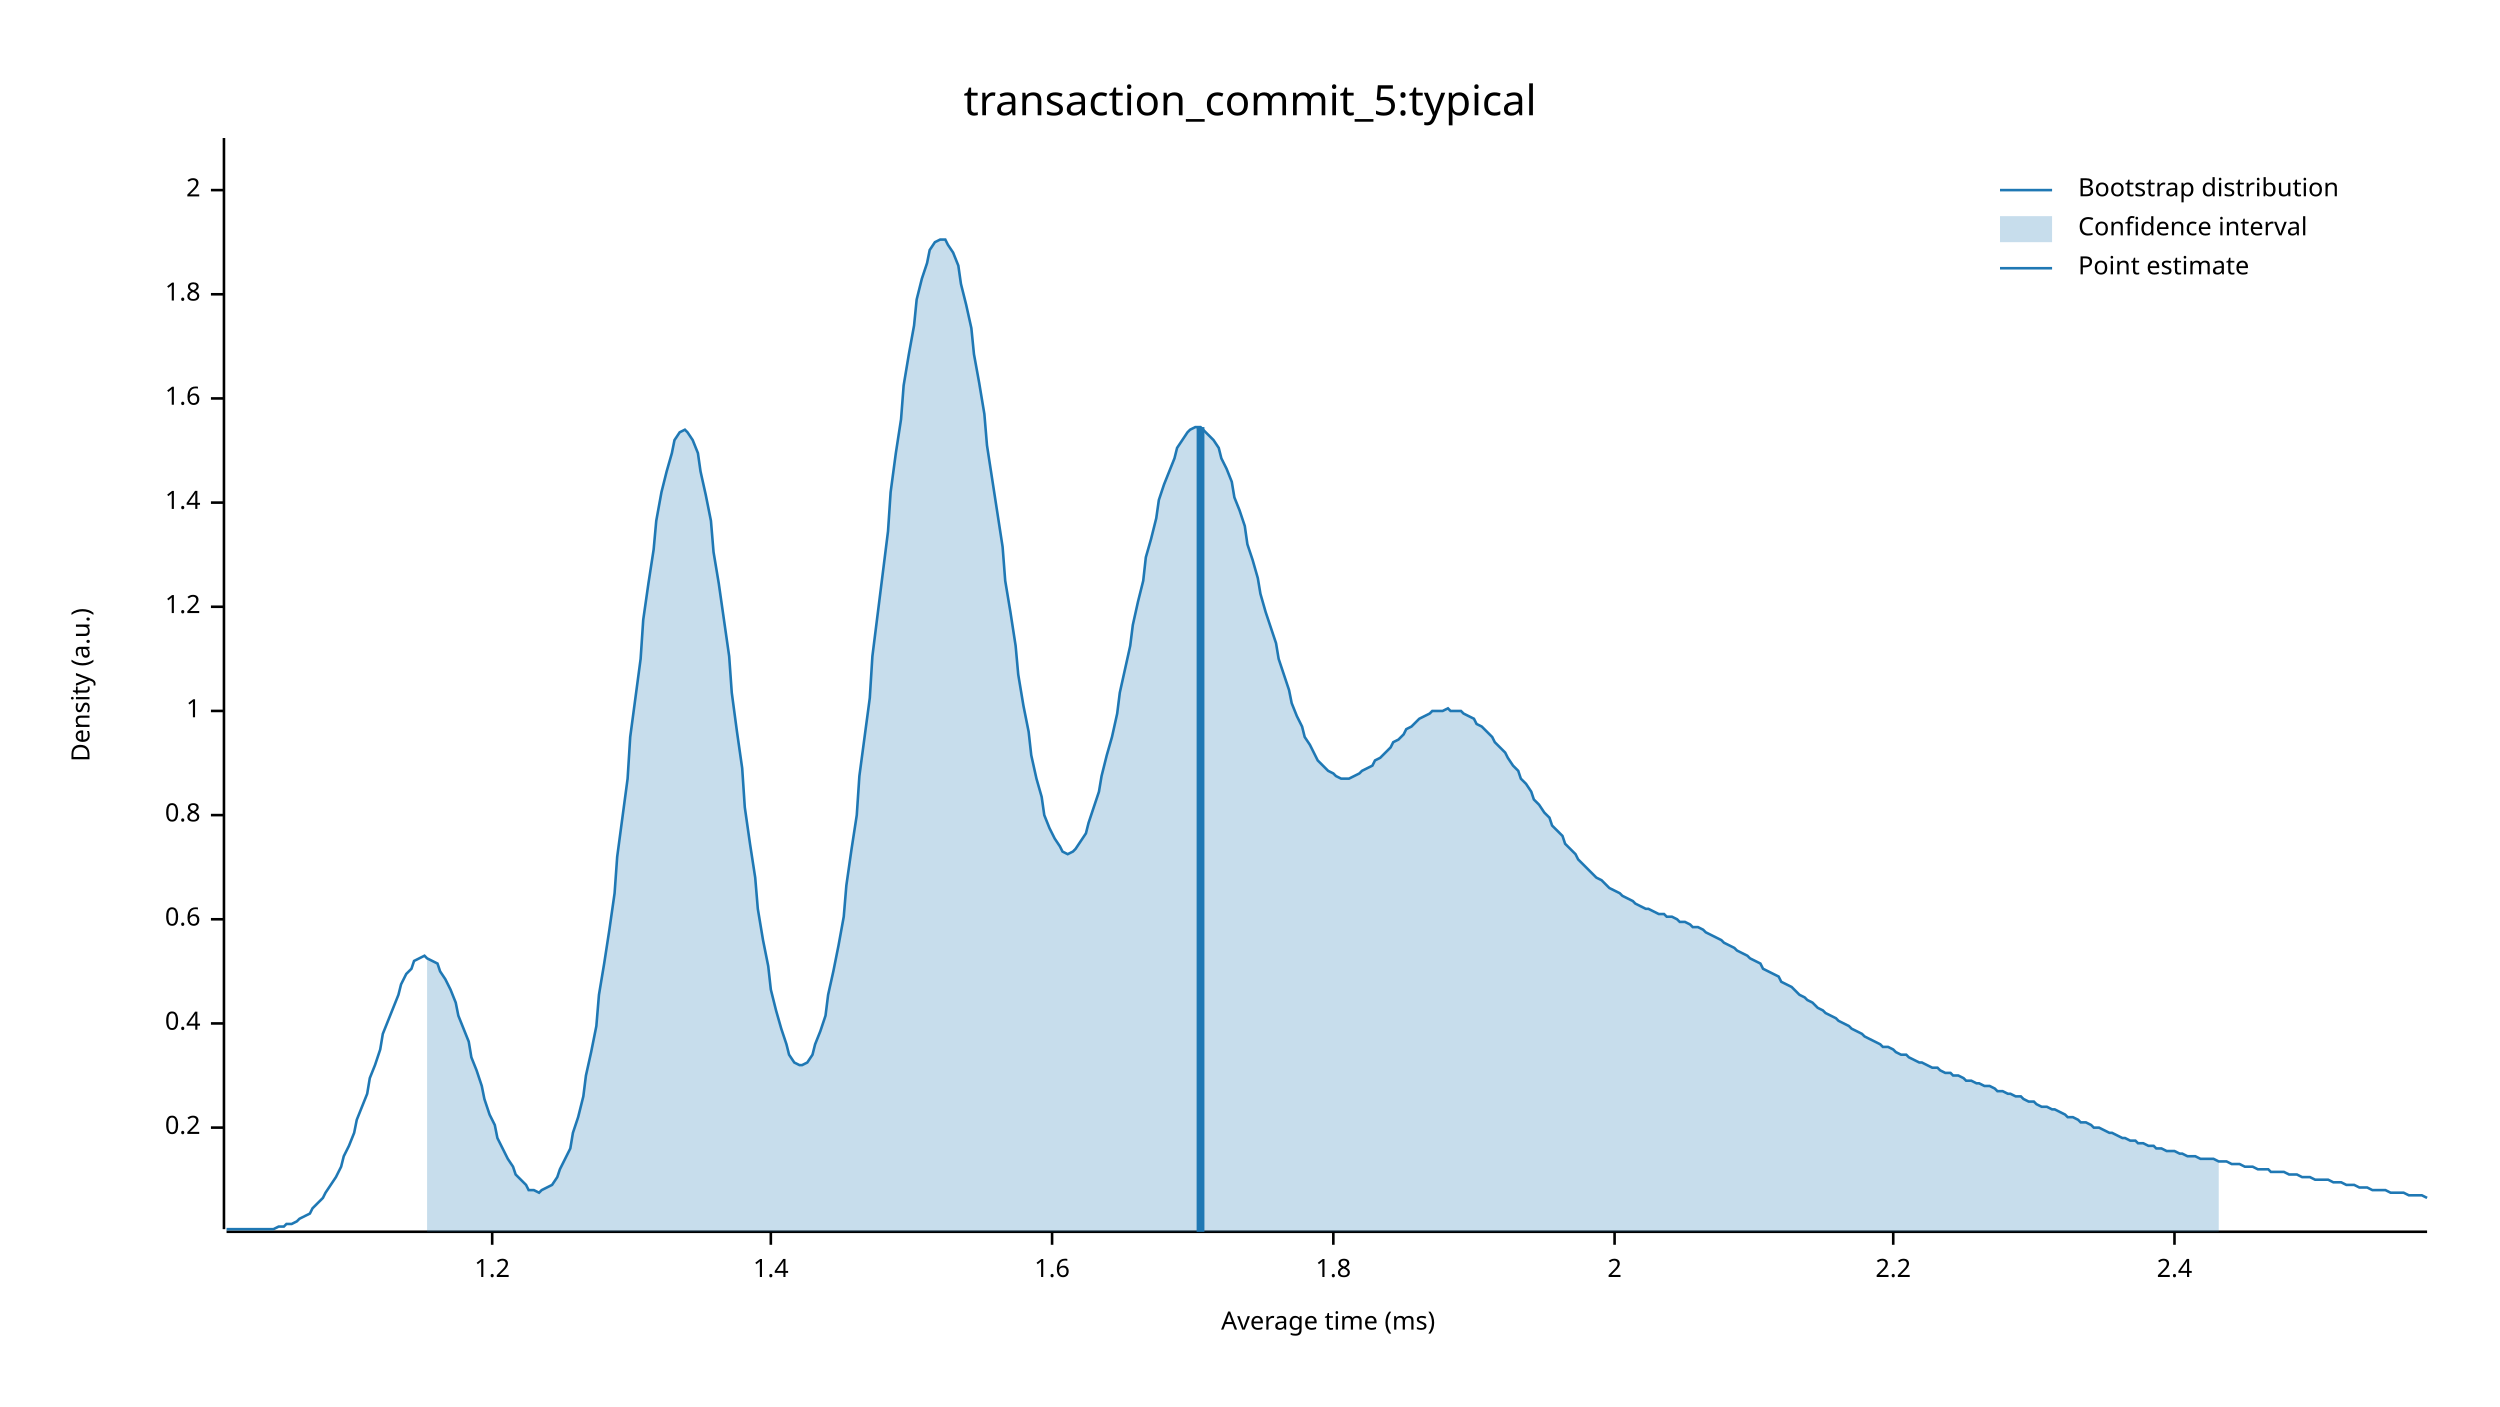
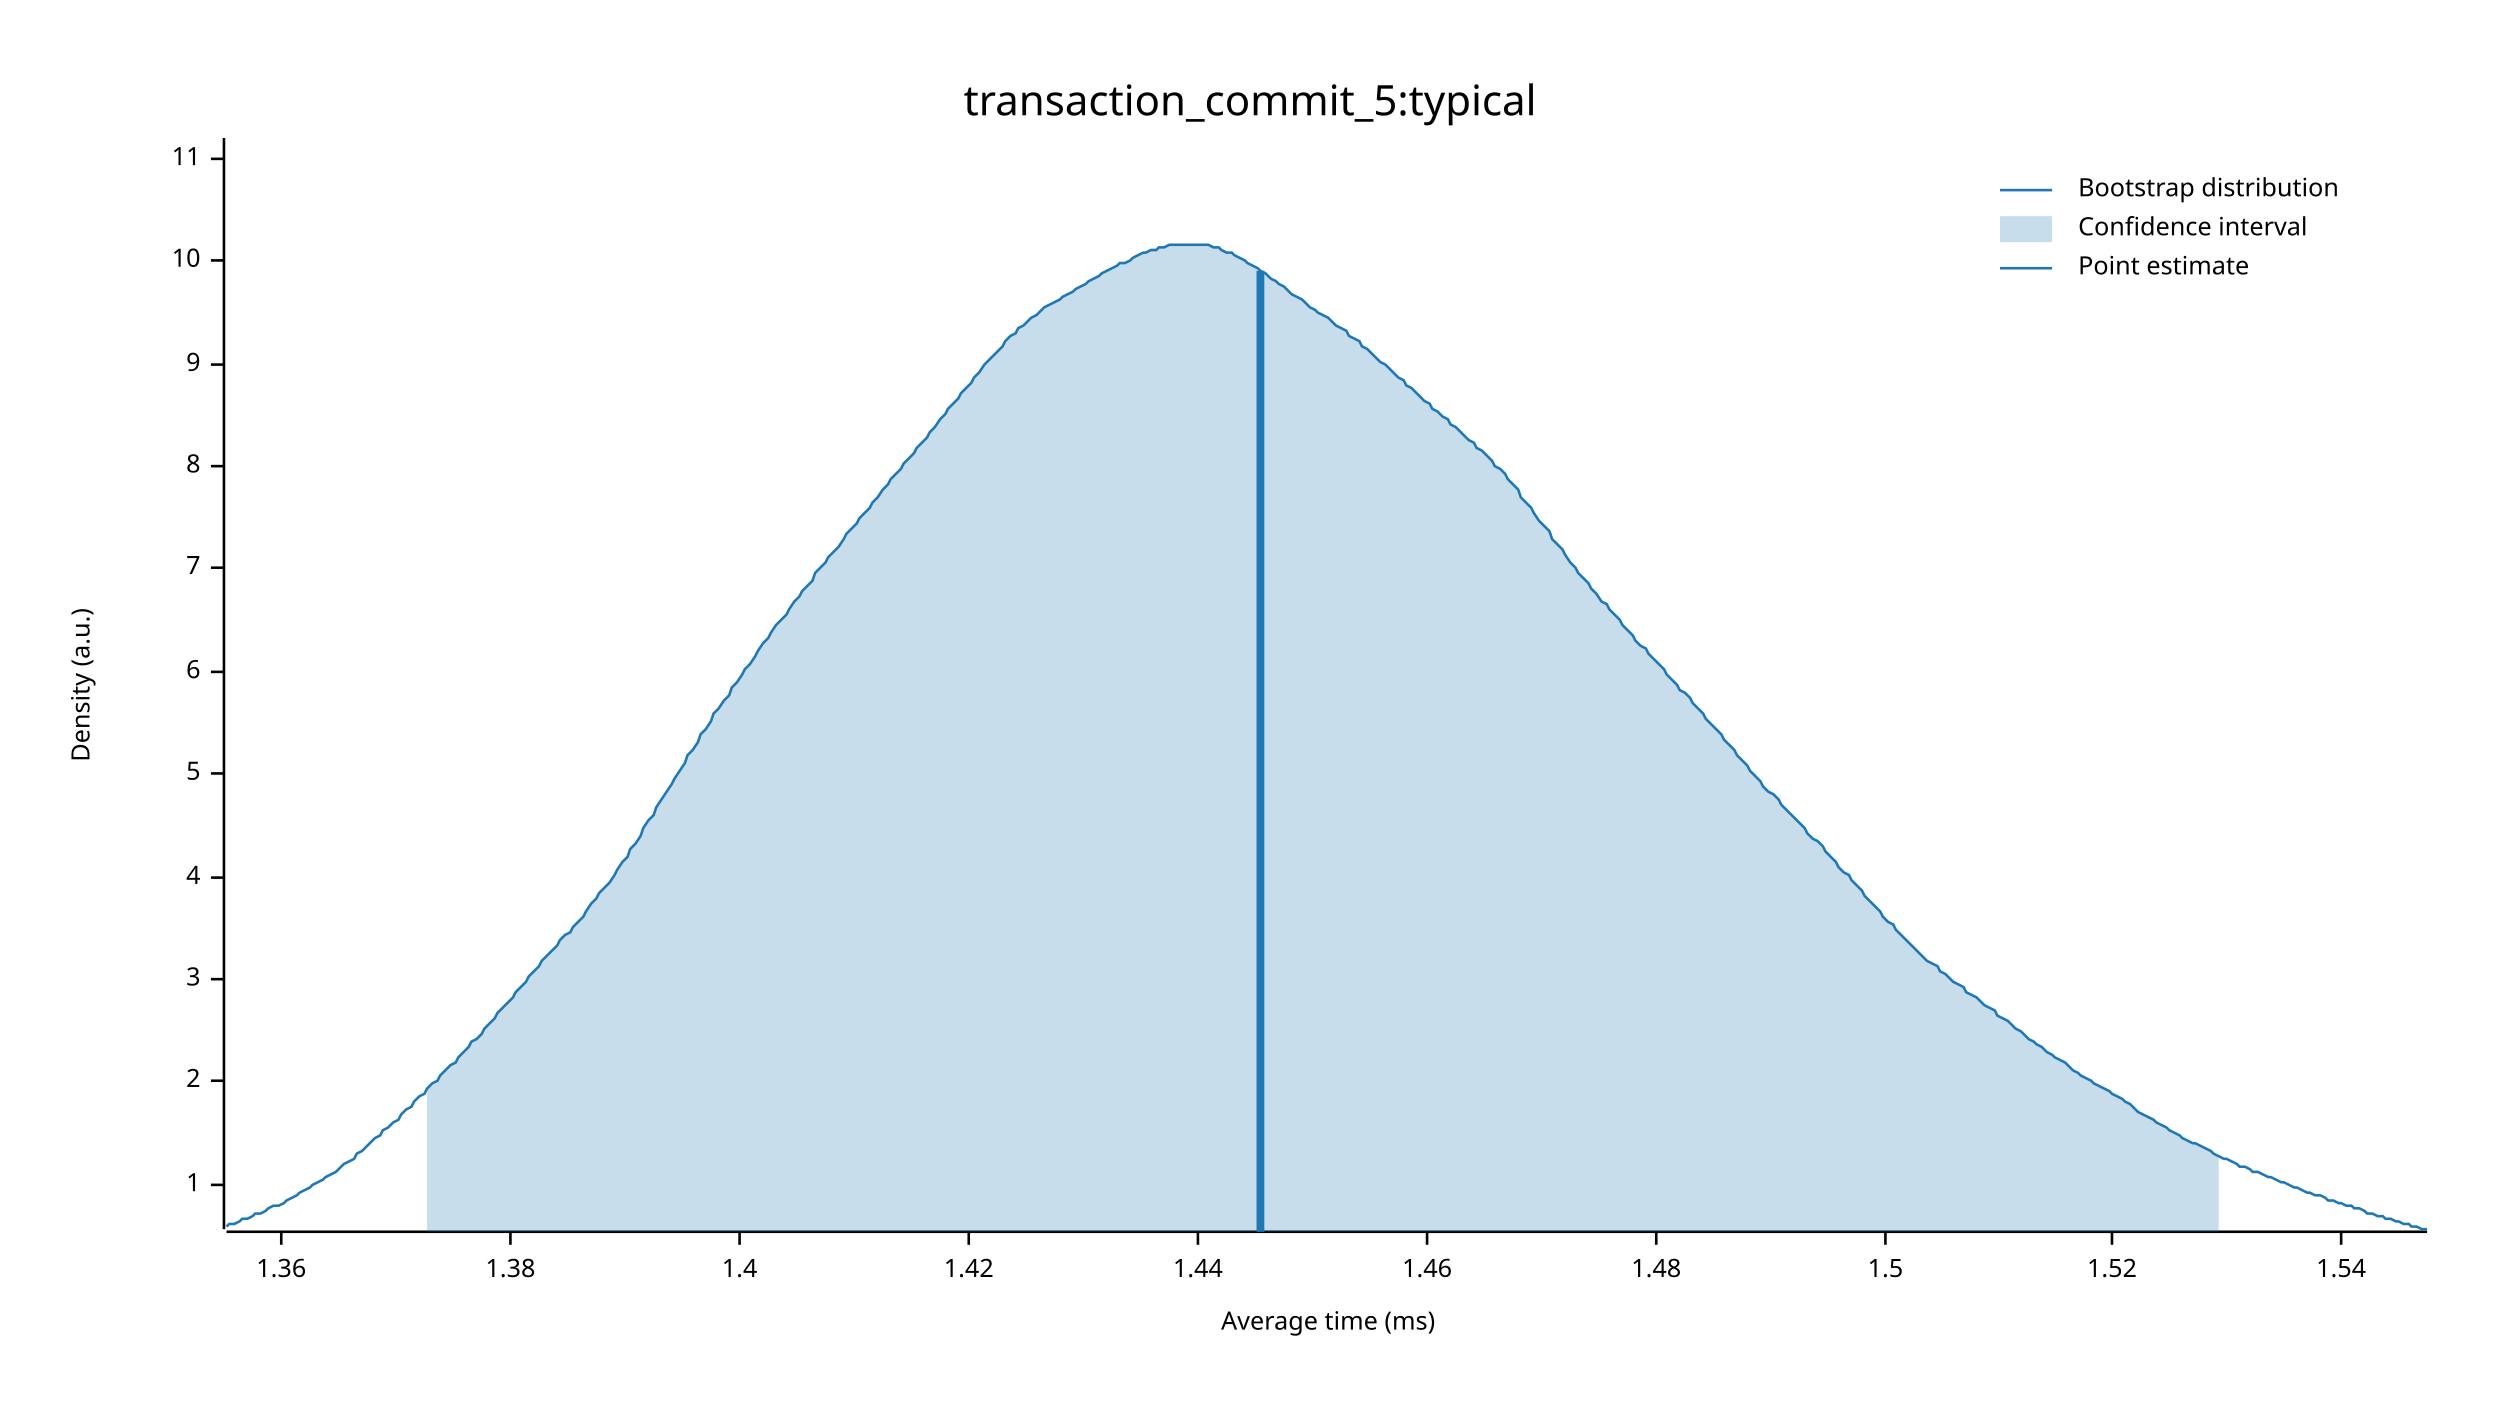
<svg xmlns="http://www.w3.org/2000/svg" width="960" height="540" viewBox="0 0 960 540">
  <text x="480" y="32" dy="0.76em" text-anchor="middle" font-family="sans-serif" font-size="16.129" opacity="1" fill="#000000">
transaction_commit_5:typical
</text>
  <text x="27" y="263" dy="0.76em" text-anchor="middle" font-family="sans-serif" font-size="9.677" opacity="1" fill="#000000" transform="rotate(270, 27, 263)">
Density (a.u.)
</text>
  <text x="510" y="513" dy="-0.5ex" text-anchor="middle" font-family="sans-serif" font-size="9.677" opacity="1" fill="#000000">
Average time (ms)
</text>
  <polyline fill="none" opacity="1" stroke="#000000" stroke-width="1" points="86,53 86,472 " />
-   <text x="77" y="433" dy="0.5ex" text-anchor="end" font-family="sans-serif" font-size="9.677" opacity="1" fill="#000000">
- 0.2
- </text>
-   <polyline fill="none" opacity="1" stroke="#000000" stroke-width="1" points="81,433 86,433 " />
-   <text x="77" y="393" dy="0.5ex" text-anchor="end" font-family="sans-serif" font-size="9.677" opacity="1" fill="#000000">
- 0.4
- </text>
-   <polyline fill="none" opacity="1" stroke="#000000" stroke-width="1" points="81,393 86,393 " />
-   <text x="77" y="353" dy="0.5ex" text-anchor="end" font-family="sans-serif" font-size="9.677" opacity="1" fill="#000000">
- 0.6
- </text>
-   <polyline fill="none" opacity="1" stroke="#000000" stroke-width="1" points="81,353 86,353 " />
-   <text x="77" y="313" dy="0.5ex" text-anchor="end" font-family="sans-serif" font-size="9.677" opacity="1" fill="#000000">
- 0.8
- </text>
-   <polyline fill="none" opacity="1" stroke="#000000" stroke-width="1" points="81,313 86,313 " />
-   <text x="77" y="273" dy="0.5ex" text-anchor="end" font-family="sans-serif" font-size="9.677" opacity="1" fill="#000000">
+   <text x="77" y="455" dy="0.5ex" text-anchor="end" font-family="sans-serif" font-size="9.677" opacity="1" fill="#000000">
1
</text>
-   <polyline fill="none" opacity="1" stroke="#000000" stroke-width="1" points="81,273 86,273 " />
-   <text x="77" y="233" dy="0.5ex" text-anchor="end" font-family="sans-serif" font-size="9.677" opacity="1" fill="#000000">
- 1.2
+   <polyline fill="none" opacity="1" stroke="#000000" stroke-width="1" points="81,455 86,455 " />
+   <text x="77" y="415" dy="0.5ex" text-anchor="end" font-family="sans-serif" font-size="9.677" opacity="1" fill="#000000">
+ 2
</text>
-   <polyline fill="none" opacity="1" stroke="#000000" stroke-width="1" points="81,233 86,233 " />
-   <text x="77" y="193" dy="0.5ex" text-anchor="end" font-family="sans-serif" font-size="9.677" opacity="1" fill="#000000">
+   <polyline fill="none" opacity="1" stroke="#000000" stroke-width="1" points="81,415 86,415 " />
+   <text x="77" y="376" dy="0.5ex" text-anchor="end" font-family="sans-serif" font-size="9.677" opacity="1" fill="#000000">
+ 3
+ </text>
+   <polyline fill="none" opacity="1" stroke="#000000" stroke-width="1" points="81,376 86,376 " />
+   <text x="77" y="337" dy="0.5ex" text-anchor="end" font-family="sans-serif" font-size="9.677" opacity="1" fill="#000000">
+ 4
+ </text>
+   <polyline fill="none" opacity="1" stroke="#000000" stroke-width="1" points="81,337 86,337 " />
+   <text x="77" y="297" dy="0.5ex" text-anchor="end" font-family="sans-serif" font-size="9.677" opacity="1" fill="#000000">
+ 5
+ </text>
+   <polyline fill="none" opacity="1" stroke="#000000" stroke-width="1" points="81,297 86,297 " />
+   <text x="77" y="258" dy="0.5ex" text-anchor="end" font-family="sans-serif" font-size="9.677" opacity="1" fill="#000000">
+ 6
+ </text>
+   <polyline fill="none" opacity="1" stroke="#000000" stroke-width="1" points="81,258 86,258 " />
+   <text x="77" y="218" dy="0.5ex" text-anchor="end" font-family="sans-serif" font-size="9.677" opacity="1" fill="#000000">
+ 7
+ </text>
+   <polyline fill="none" opacity="1" stroke="#000000" stroke-width="1" points="81,218 86,218 " />
+   <text x="77" y="179" dy="0.5ex" text-anchor="end" font-family="sans-serif" font-size="9.677" opacity="1" fill="#000000">
+ 8
+ </text>
+   <polyline fill="none" opacity="1" stroke="#000000" stroke-width="1" points="81,179 86,179 " />
+   <text x="77" y="140" dy="0.5ex" text-anchor="end" font-family="sans-serif" font-size="9.677" opacity="1" fill="#000000">
+ 9
+ </text>
+   <polyline fill="none" opacity="1" stroke="#000000" stroke-width="1" points="81,140 86,140 " />
+   <text x="77" y="100" dy="0.5ex" text-anchor="end" font-family="sans-serif" font-size="9.677" opacity="1" fill="#000000">
+ 10
+ </text>
+   <polyline fill="none" opacity="1" stroke="#000000" stroke-width="1" points="81,100 86,100 " />
+   <text x="77" y="61" dy="0.5ex" text-anchor="end" font-family="sans-serif" font-size="9.677" opacity="1" fill="#000000">
+ 11
+ </text>
+   <polyline fill="none" opacity="1" stroke="#000000" stroke-width="1" points="81,61 86,61 " />
+   <polyline fill="none" opacity="1" stroke="#000000" stroke-width="1" points="87,473 932,473 " />
+   <text x="108" y="483" dy="0.76em" text-anchor="middle" font-family="sans-serif" font-size="9.677" opacity="1" fill="#000000">
+ 1.36
+ </text>
+   <polyline fill="none" opacity="1" stroke="#000000" stroke-width="1" points="108,473 108,478 " />
+   <text x="196" y="483" dy="0.76em" text-anchor="middle" font-family="sans-serif" font-size="9.677" opacity="1" fill="#000000">
+ 1.38
+ </text>
+   <polyline fill="none" opacity="1" stroke="#000000" stroke-width="1" points="196,473 196,478 " />
+   <text x="284" y="483" dy="0.76em" text-anchor="middle" font-family="sans-serif" font-size="9.677" opacity="1" fill="#000000">
1.4
</text>
-   <polyline fill="none" opacity="1" stroke="#000000" stroke-width="1" points="81,193 86,193 " />
-   <text x="77" y="153" dy="0.5ex" text-anchor="end" font-family="sans-serif" font-size="9.677" opacity="1" fill="#000000">
- 1.6
+   <polyline fill="none" opacity="1" stroke="#000000" stroke-width="1" points="284,473 284,478 " />
+   <text x="372" y="483" dy="0.76em" text-anchor="middle" font-family="sans-serif" font-size="9.677" opacity="1" fill="#000000">
+ 1.42
</text>
-   <polyline fill="none" opacity="1" stroke="#000000" stroke-width="1" points="81,153 86,153 " />
-   <text x="77" y="113" dy="0.5ex" text-anchor="end" font-family="sans-serif" font-size="9.677" opacity="1" fill="#000000">
- 1.8
+   <polyline fill="none" opacity="1" stroke="#000000" stroke-width="1" points="372,473 372,478 " />
+   <text x="460" y="483" dy="0.76em" text-anchor="middle" font-family="sans-serif" font-size="9.677" opacity="1" fill="#000000">
+ 1.44
</text>
-   <polyline fill="none" opacity="1" stroke="#000000" stroke-width="1" points="81,113 86,113 " />
-   <text x="77" y="73" dy="0.5ex" text-anchor="end" font-family="sans-serif" font-size="9.677" opacity="1" fill="#000000">
- 2
+   <polyline fill="none" opacity="1" stroke="#000000" stroke-width="1" points="460,473 460,478 " />
+   <text x="548" y="483" dy="0.76em" text-anchor="middle" font-family="sans-serif" font-size="9.677" opacity="1" fill="#000000">
+ 1.46
</text>
-   <polyline fill="none" opacity="1" stroke="#000000" stroke-width="1" points="81,73 86,73 " />
-   <polyline fill="none" opacity="1" stroke="#000000" stroke-width="1" points="87,473 932,473 " />
-   <text x="189" y="483" dy="0.76em" text-anchor="middle" font-family="sans-serif" font-size="9.677" opacity="1" fill="#000000">
- 1.2
+   <polyline fill="none" opacity="1" stroke="#000000" stroke-width="1" points="548,473 548,478 " />
+   <text x="636" y="483" dy="0.76em" text-anchor="middle" font-family="sans-serif" font-size="9.677" opacity="1" fill="#000000">
+ 1.48
</text>
-   <polyline fill="none" opacity="1" stroke="#000000" stroke-width="1" points="189,473 189,478 " />
-   <text x="296" y="483" dy="0.76em" text-anchor="middle" font-family="sans-serif" font-size="9.677" opacity="1" fill="#000000">
- 1.4
+   <polyline fill="none" opacity="1" stroke="#000000" stroke-width="1" points="636,473 636,478 " />
+   <text x="724" y="483" dy="0.76em" text-anchor="middle" font-family="sans-serif" font-size="9.677" opacity="1" fill="#000000">
+ 1.5
</text>
-   <polyline fill="none" opacity="1" stroke="#000000" stroke-width="1" points="296,473 296,478 " />
-   <text x="404" y="483" dy="0.76em" text-anchor="middle" font-family="sans-serif" font-size="9.677" opacity="1" fill="#000000">
- 1.6
+   <polyline fill="none" opacity="1" stroke="#000000" stroke-width="1" points="724,473 724,478 " />
+   <text x="811" y="483" dy="0.76em" text-anchor="middle" font-family="sans-serif" font-size="9.677" opacity="1" fill="#000000">
+ 1.52
</text>
-   <polyline fill="none" opacity="1" stroke="#000000" stroke-width="1" points="404,473 404,478 " />
-   <text x="512" y="483" dy="0.76em" text-anchor="middle" font-family="sans-serif" font-size="9.677" opacity="1" fill="#000000">
- 1.8
+   <polyline fill="none" opacity="1" stroke="#000000" stroke-width="1" points="811,473 811,478 " />
+   <text x="899" y="483" dy="0.76em" text-anchor="middle" font-family="sans-serif" font-size="9.677" opacity="1" fill="#000000">
+ 1.54
</text>
-   <polyline fill="none" opacity="1" stroke="#000000" stroke-width="1" points="512,473 512,478 " />
-   <text x="620" y="483" dy="0.76em" text-anchor="middle" font-family="sans-serif" font-size="9.677" opacity="1" fill="#000000">
- 2
- </text>
-   <polyline fill="none" opacity="1" stroke="#000000" stroke-width="1" points="620,473 620,478 " />
-   <text x="727" y="483" dy="0.76em" text-anchor="middle" font-family="sans-serif" font-size="9.677" opacity="1" fill="#000000">
- 2.2
- </text>
-   <polyline fill="none" opacity="1" stroke="#000000" stroke-width="1" points="727,473 727,478 " />
-   <text x="835" y="483" dy="0.76em" text-anchor="middle" font-family="sans-serif" font-size="9.677" opacity="1" fill="#000000">
- 2.4
- </text>
-   <polyline fill="none" opacity="1" stroke="#000000" stroke-width="1" points="835,473 835,478 " />
-   <polyline fill="none" opacity="1" stroke="#1F78B4" stroke-width="1" points="87,472 88,472 90,472 92,472 93,472 95,472 97,472 98,472 100,472 102,472 103,472 105,472 107,471 109,471 110,470 112,470 114,469 115,468 117,467 119,466 120,464 122,462 124,460 125,458 127,455 129,452 131,448 132,444 134,440 136,435 137,430 139,425 141,420 142,414 144,409 146,403 147,397 149,392 151,387 153,382 154,378 156,374 158,372 159,369 161,368 163,367 164,368 166,369 168,370 169,373 171,376 173,380 175,385 176,390 178,395 180,400 181,406 183,411 185,417 186,422 188,428 190,432 191,437 193,441 195,445 197,448 198,451 200,453 202,455 203,457 205,457 207,458 208,457 210,456 212,455 214,452 215,449 217,445 219,441 220,435 222,429 224,421 225,413 227,404 229,394 230,382 232,370 234,357 236,343 237,329 239,314 241,299 242,283 244,268 246,253 247,238 249,224 251,211 252,200 254,189 256,181 258,174 259,169 261,166 263,165 264,166 266,169 268,174 269,181 271,190 273,200 274,212 276,224 278,238 280,252 281,266 283,281 285,295 286,310 288,324 290,337 291,349 293,361 295,371 296,380 298,388 300,395 302,401 303,405 305,408 307,409 308,409 310,408 312,405 313,401 315,396 317,390 318,382 320,373 322,363 324,352 325,340 327,326 329,313 330,298 332,283 334,268 335,252 337,236 339,220 341,204 342,189 344,174 346,161 347,148 349,136 351,125 352,115 354,107 356,101 357,96 359,93 361,92 363,92 364,94 366,97 368,102 369,109 371,117 373,126 374,136 376,147 378,159 379,171 381,184 383,197 385,210 386,223 388,235 390,248 391,259 393,271 395,281 396,290 398,299 400,306 401,313 403,318 405,322 407,325 408,327 410,328 412,327 413,326 415,323 417,320 418,316 420,310 422,304 423,298 425,290 427,283 429,274 430,266 432,257 434,248 435,240 437,231 439,223 440,214 442,207 444,199 445,192 447,186 449,181 451,176 452,172 454,169 456,166 457,165 459,164 461,164 462,165 464,167 466,169 468,172 469,176 471,180 473,185 474,191 476,196 478,202 479,209 481,215 483,222 484,228 486,235 488,241 490,247 491,253 493,259 495,265 496,270 498,275 500,279 501,283 503,286 505,290 506,292 508,294 510,296 512,297 513,298 515,299 517,299 518,299 520,298 522,297 523,296 525,295 527,294 528,292 530,291 532,289 534,287 535,285 537,284 539,282 540,280 542,279 544,277 545,276 547,275 549,274 550,273 552,273 554,273 556,272 557,273 559,273 561,273 562,274 564,275 566,276 567,278 569,279 571,281 573,283 574,285 576,287 578,289 579,291 581,294 583,296 584,299 586,301 588,304 589,307 591,309 593,312 595,314 596,317 598,319 600,321 601,324 603,326 605,328 606,330 608,332 610,334 611,335 613,337 615,338 617,340 618,341 620,342 622,343 623,344 625,345 627,346 628,347 630,348 632,349 633,349 635,350 637,351 639,351 640,352 642,352 644,353 645,354 647,354 649,355 650,356 652,356 654,357 655,358 657,359 659,360 661,361 662,362 664,363 666,364 667,365 669,366 671,367 672,368 674,369 676,370 677,372 679,373 681,374 683,375 684,377 686,378 688,379 689,380 691,382 693,383 694,384 696,385 698,387 700,388 701,389 703,390 705,391 706,392 708,393 710,394 711,395 713,396 715,397 716,398 718,399 720,400 722,401 723,402 725,402 727,403 728,404 730,405 732,405 733,406 735,407 737,408 738,408 740,409 742,410 744,410 745,411 747,412 749,412 750,413 752,413 754,414 755,415 757,415 759,416 760,416 762,417 764,417 766,418 767,419 769,419 771,420 772,420 774,421 776,421 777,422 779,423 781,423 782,424 784,425 786,425 788,426 789,426 791,427 793,428 794,429 796,429 798,430 799,431 801,431 803,432 804,433 806,433 808,434 810,435 811,435 813,436 815,437 816,437 818,438 820,438 821,439 823,439 825,440 827,440 828,441 830,441 832,442 833,442 835,442 837,443 838,443 840,444 842,444 843,444 845,445 847,445 849,445 850,445 852,446 854,446 855,446 857,447 859,447 860,447 862,448 864,448 865,448 867,449 869,449 871,449 872,450 874,450 876,450 877,450 879,451 881,451 882,451 884,452 886,452 887,452 889,453 891,453 893,453 894,453 896,454 898,454 899,454 901,455 903,455 904,455 906,456 908,456 909,456 911,457 913,457 915,457 916,457 918,458 920,458 921,458 923,458 925,459 926,459 928,459 930,459 932,460 " />
-   <polygon opacity="0.25" fill="#1F78B4" points="164,368 166,369 168,370 169,373 171,376 173,380 175,385 176,390 178,395 180,400 181,406 183,411 185,417 186,422 188,428 190,432 191,437 193,441 195,445 197,448 198,451 200,453 202,455 203,457 205,457 207,458 208,457 210,456 212,455 214,452 215,449 217,445 219,441 220,435 222,429 224,421 225,413 227,404 229,394 230,382 232,370 234,357 236,343 237,329 239,314 241,299 242,283 244,268 246,253 247,238 249,224 251,211 252,200 254,189 256,181 258,174 259,169 261,166 263,165 264,166 266,169 268,174 269,181 271,190 273,200 274,212 276,224 278,238 280,252 281,266 283,281 285,295 286,310 288,324 290,337 291,349 293,361 295,371 296,380 298,388 300,395 302,401 303,405 305,408 307,409 308,409 310,408 312,405 313,401 315,396 317,390 318,382 320,373 322,363 324,352 325,340 327,326 329,313 330,298 332,283 334,268 335,252 337,236 339,220 341,204 342,189 344,174 346,161 347,148 349,136 351,125 352,115 354,107 356,101 357,96 359,93 361,92 363,92 364,94 366,97 368,102 369,109 371,117 373,126 374,136 376,147 378,159 379,171 381,184 383,197 385,210 386,223 388,235 390,248 391,259 393,271 395,281 396,290 398,299 400,306 401,313 403,318 405,322 407,325 408,327 410,328 412,327 413,326 415,323 417,320 418,316 420,310 422,304 423,298 425,290 427,283 429,274 430,266 432,257 434,248 435,240 437,231 439,223 440,214 442,207 444,199 445,192 447,186 449,181 451,176 452,172 454,169 456,166 457,165 459,164 461,164 462,165 464,167 466,169 468,172 469,176 471,180 473,185 474,191 476,196 478,202 479,209 481,215 483,222 484,228 486,235 488,241 490,247 491,253 493,259 495,265 496,270 498,275 500,279 501,283 503,286 505,290 506,292 508,294 510,296 512,297 513,298 515,299 517,299 518,299 520,298 522,297 523,296 525,295 527,294 528,292 530,291 532,289 534,287 535,285 537,284 539,282 540,280 542,279 544,277 545,276 547,275 549,274 550,273 552,273 554,273 556,272 557,273 559,273 561,273 562,274 564,275 566,276 567,278 569,279 571,281 573,283 574,285 576,287 578,289 579,291 581,294 583,296 584,299 586,301 588,304 589,307 591,309 593,312 595,314 596,317 598,319 600,321 601,324 603,326 605,328 606,330 608,332 610,334 611,335 613,337 615,338 617,340 618,341 620,342 622,343 623,344 625,345 627,346 628,347 630,348 632,349 633,349 635,350 637,351 639,351 640,352 642,352 644,353 645,354 647,354 649,355 650,356 652,356 654,357 655,358 657,359 659,360 661,361 662,362 664,363 666,364 667,365 669,366 671,367 672,368 674,369 676,370 677,372 679,373 681,374 683,375 684,377 686,378 688,379 689,380 691,382 693,383 694,384 696,385 698,387 700,388 701,389 703,390 705,391 706,392 708,393 710,394 711,395 713,396 715,397 716,398 718,399 720,400 722,401 723,402 725,402 727,403 728,404 730,405 732,405 733,406 735,407 737,408 738,408 740,409 742,410 744,410 745,411 747,412 749,412 750,413 752,413 754,414 755,415 757,415 759,416 760,416 762,417 764,417 766,418 767,419 769,419 771,420 772,420 774,421 776,421 777,422 779,423 781,423 782,424 784,425 786,425 788,426 789,426 791,427 793,428 794,429 796,429 798,430 799,431 801,431 803,432 804,433 806,433 808,434 810,435 811,435 813,436 815,437 816,437 818,438 820,438 821,439 823,439 825,440 827,440 828,441 830,441 832,442 833,442 835,442 837,443 838,443 840,444 842,444 843,444 845,445 847,445 849,445 850,445 852,446 852,473 164,473 " />
-   <polyline fill="none" opacity="1" stroke="#1F78B4" stroke-width="3" points="461,473 461,164 " />
+   <polyline fill="none" opacity="1" stroke="#000000" stroke-width="1" points="899,473 899,478 " />
+   <polyline fill="none" opacity="1" stroke="#1F78B4" stroke-width="1" points="87,471 88,470 90,470 92,469 93,468 95,468 97,467 98,466 100,466 102,465 103,464 105,463 107,463 109,462 110,461 112,460 114,459 115,458 117,457 119,456 120,455 122,454 124,453 125,452 127,451 129,450 131,448 132,447 134,446 136,445 137,443 139,442 141,440 142,439 144,437 146,436 147,434 149,433 151,431 153,430 154,428 156,426 158,425 159,423 161,421 163,420 164,418 166,416 168,415 169,413 171,411 173,409 175,408 176,406 178,404 180,402 181,400 183,399 185,397 186,395 188,393 190,391 191,389 193,387 195,385 197,383 198,381 200,379 202,377 203,375 205,373 207,371 208,369 210,367 212,365 214,363 215,361 217,359 219,358 220,356 222,354 224,352 225,350 227,347 229,345 230,343 232,341 234,339 236,336 237,334 239,331 241,329 242,326 244,324 246,321 247,318 249,315 251,313 252,310 254,307 256,304 258,301 259,299 261,296 263,293 264,290 266,288 268,285 269,282 271,280 273,277 274,274 276,272 278,269 280,267 281,264 283,262 285,259 286,257 288,255 290,252 291,250 293,247 295,245 296,243 298,240 300,238 302,236 303,234 305,231 307,229 308,227 310,225 312,223 313,220 315,218 317,216 318,214 320,212 322,210 324,207 325,205 327,203 329,201 330,199 332,197 334,195 335,193 337,191 339,188 341,186 342,184 344,182 346,180 347,178 349,176 351,174 352,172 354,170 356,168 357,166 359,164 361,161 363,159 364,157 366,155 368,153 369,151 371,149 373,147 374,145 376,143 378,140 379,139 381,137 383,135 385,133 386,131 388,129 390,128 391,126 393,125 395,123 396,122 398,121 400,119 401,118 403,117 405,116 407,115 408,114 410,113 412,112 413,111 415,110 417,109 418,108 420,107 422,106 423,105 425,104 427,103 429,102 430,101 432,101 434,100 435,99 437,98 439,97 440,97 442,96 444,96 445,95 447,95 449,94 451,94 452,94 454,94 456,94 457,94 459,94 461,94 462,94 464,94 466,95 468,95 469,96 471,97 473,97 474,98 476,99 478,100 479,101 481,102 483,103 484,104 486,105 488,107 490,108 491,109 493,110 495,112 496,113 498,114 500,115 501,116 503,118 505,119 506,120 508,121 510,122 512,124 513,125 515,126 517,127 518,129 520,130 522,131 523,133 525,134 527,136 528,137 530,139 532,140 534,142 535,143 537,145 539,146 540,148 542,149 544,151 545,152 547,154 549,155 550,157 552,158 554,160 556,161 557,163 559,164 561,166 562,167 564,169 566,170 567,172 569,173 571,175 573,177 574,179 576,180 578,182 579,184 581,186 583,188 584,191 586,193 588,195 589,197 591,200 593,202 595,204 596,207 598,209 600,211 601,213 603,216 605,218 606,220 608,222 610,224 611,226 613,228 615,231 617,232 618,234 620,236 622,238 623,240 625,242 627,244 628,246 630,248 632,249 633,251 635,253 637,255 639,257 640,259 642,261 644,263 645,265 647,266 649,268 650,270 652,272 654,274 655,276 657,278 659,280 661,282 662,284 664,286 666,288 667,290 669,292 671,294 672,296 674,298 676,300 677,302 679,304 681,305 683,307 684,309 686,311 688,313 689,314 691,316 693,318 694,320 696,322 698,323 700,325 701,327 703,329 705,331 706,333 708,335 710,336 711,338 713,340 715,342 716,344 718,346 720,348 722,350 723,352 725,354 727,355 728,357 730,359 732,361 733,362 735,364 737,366 738,367 740,369 742,370 744,371 745,373 747,374 749,376 750,377 752,378 754,379 755,381 757,382 759,383 760,384 762,386 764,387 766,388 767,390 769,391 771,392 772,393 774,395 776,396 777,397 779,399 781,400 782,401 784,402 786,404 788,405 789,406 791,407 793,408 794,409 796,411 798,412 799,413 801,414 803,415 804,416 806,417 808,418 810,419 811,420 813,421 815,422 816,423 818,424 820,426 821,427 823,428 825,429 827,430 828,431 830,432 832,433 833,434 835,435 837,436 838,437 840,438 842,439 843,439 845,440 847,441 849,442 850,443 852,444 854,445 855,445 857,446 859,447 860,448 862,448 864,449 865,450 867,450 869,451 871,452 872,452 874,453 876,454 877,454 879,455 881,456 882,456 884,457 886,458 887,458 889,459 891,459 893,460 894,461 896,461 898,462 899,462 901,463 903,463 904,464 906,464 908,465 909,466 911,466 913,467 915,467 916,468 918,468 920,469 921,469 923,470 925,470 926,471 928,471 930,472 932,472 " />
+   <polygon opacity="0.25" fill="#1F78B4" points="164,418 166,416 168,415 169,413 171,411 173,409 175,408 176,406 178,404 180,402 181,400 183,399 185,397 186,395 188,393 190,391 191,389 193,387 195,385 197,383 198,381 200,379 202,377 203,375 205,373 207,371 208,369 210,367 212,365 214,363 215,361 217,359 219,358 220,356 222,354 224,352 225,350 227,347 229,345 230,343 232,341 234,339 236,336 237,334 239,331 241,329 242,326 244,324 246,321 247,318 249,315 251,313 252,310 254,307 256,304 258,301 259,299 261,296 263,293 264,290 266,288 268,285 269,282 271,280 273,277 274,274 276,272 278,269 280,267 281,264 283,262 285,259 286,257 288,255 290,252 291,250 293,247 295,245 296,243 298,240 300,238 302,236 303,234 305,231 307,229 308,227 310,225 312,223 313,220 315,218 317,216 318,214 320,212 322,210 324,207 325,205 327,203 329,201 330,199 332,197 334,195 335,193 337,191 339,188 341,186 342,184 344,182 346,180 347,178 349,176 351,174 352,172 354,170 356,168 357,166 359,164 361,161 363,159 364,157 366,155 368,153 369,151 371,149 373,147 374,145 376,143 378,140 379,139 381,137 383,135 385,133 386,131 388,129 390,128 391,126 393,125 395,123 396,122 398,121 400,119 401,118 403,117 405,116 407,115 408,114 410,113 412,112 413,111 415,110 417,109 418,108 420,107 422,106 423,105 425,104 427,103 429,102 430,101 432,101 434,100 435,99 437,98 439,97 440,97 442,96 444,96 445,95 447,95 449,94 451,94 452,94 454,94 456,94 457,94 459,94 461,94 462,94 464,94 466,95 468,95 469,96 471,97 473,97 474,98 476,99 478,100 479,101 481,102 483,103 484,104 486,105 488,107 490,108 491,109 493,110 495,112 496,113 498,114 500,115 501,116 503,118 505,119 506,120 508,121 510,122 512,124 513,125 515,126 517,127 518,129 520,130 522,131 523,133 525,134 527,136 528,137 530,139 532,140 534,142 535,143 537,145 539,146 540,148 542,149 544,151 545,152 547,154 549,155 550,157 552,158 554,160 556,161 557,163 559,164 561,166 562,167 564,169 566,170 567,172 569,173 571,175 573,177 574,179 576,180 578,182 579,184 581,186 583,188 584,191 586,193 588,195 589,197 591,200 593,202 595,204 596,207 598,209 600,211 601,213 603,216 605,218 606,220 608,222 610,224 611,226 613,228 615,231 617,232 618,234 620,236 622,238 623,240 625,242 627,244 628,246 630,248 632,249 633,251 635,253 637,255 639,257 640,259 642,261 644,263 645,265 647,266 649,268 650,270 652,272 654,274 655,276 657,278 659,280 661,282 662,284 664,286 666,288 667,290 669,292 671,294 672,296 674,298 676,300 677,302 679,304 681,305 683,307 684,309 686,311 688,313 689,314 691,316 693,318 694,320 696,322 698,323 700,325 701,327 703,329 705,331 706,333 708,335 710,336 711,338 713,340 715,342 716,344 718,346 720,348 722,350 723,352 725,354 727,355 728,357 730,359 732,361 733,362 735,364 737,366 738,367 740,369 742,370 744,371 745,373 747,374 749,376 750,377 752,378 754,379 755,381 757,382 759,383 760,384 762,386 764,387 766,388 767,390 769,391 771,392 772,393 774,395 776,396 777,397 779,399 781,400 782,401 784,402 786,404 788,405 789,406 791,407 793,408 794,409 796,411 798,412 799,413 801,414 803,415 804,416 806,417 808,418 810,419 811,420 813,421 815,422 816,423 818,424 820,426 821,427 823,428 825,429 827,430 828,431 830,432 832,433 833,434 835,435 837,436 838,437 840,438 842,439 843,439 845,440 847,441 849,442 850,443 852,444 852,473 164,473 " />
+   <polyline fill="none" opacity="1" stroke="#1F78B4" stroke-width="3" points="484,473 484,104 " />
  <text x="798" y="68" dy="0.76em" text-anchor="start" font-family="sans-serif" font-size="9.677" opacity="1" fill="#000000">
Bootstrap distribution
</text>
  <text x="798" y="83" dy="0.76em" text-anchor="start" font-family="sans-serif" font-size="9.677" opacity="1" fill="#000000">
Confidence interval
</text>
  <text x="798" y="98" dy="0.76em" text-anchor="start" font-family="sans-serif" font-size="9.677" opacity="1" fill="#000000">
Point estimate
</text>
  <polyline fill="none" opacity="1" stroke="#1F78B4" stroke-width="1" points="768,73 788,73 " />
  <rect x="768" y="83" width="20" height="10" opacity="0.25" fill="#1F78B4" stroke="none" />
  <polyline fill="none" opacity="1" stroke="#1F78B4" stroke-width="1" points="768,103 788,103 " />
</svg>
